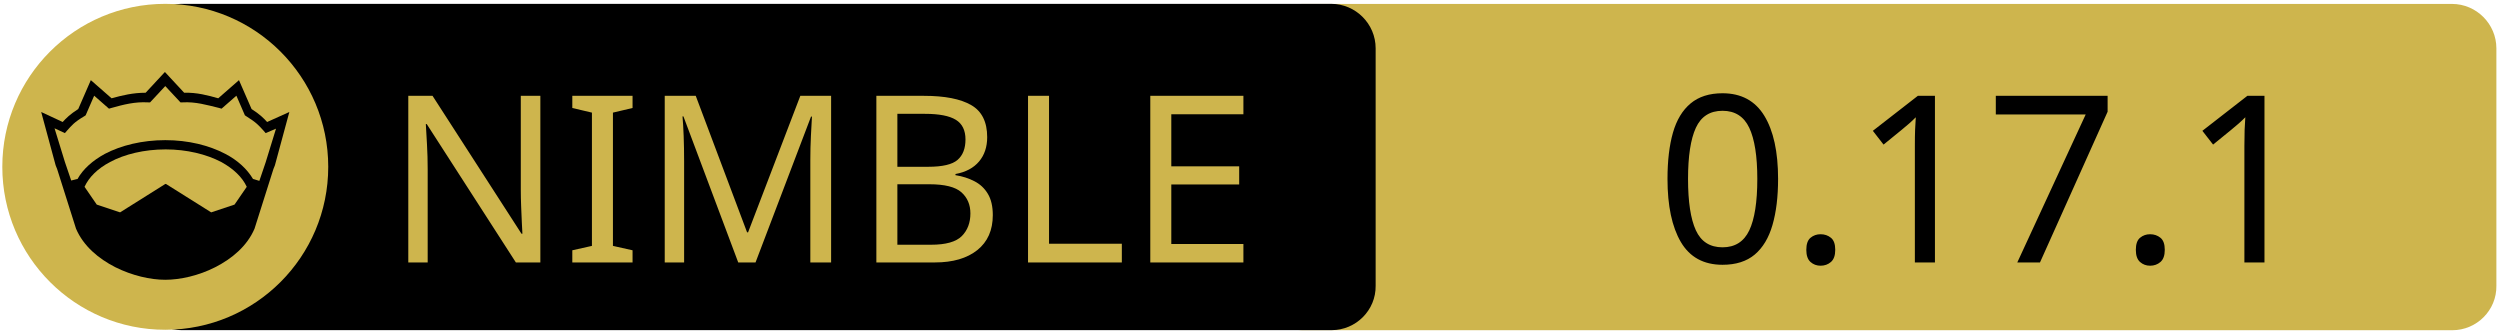
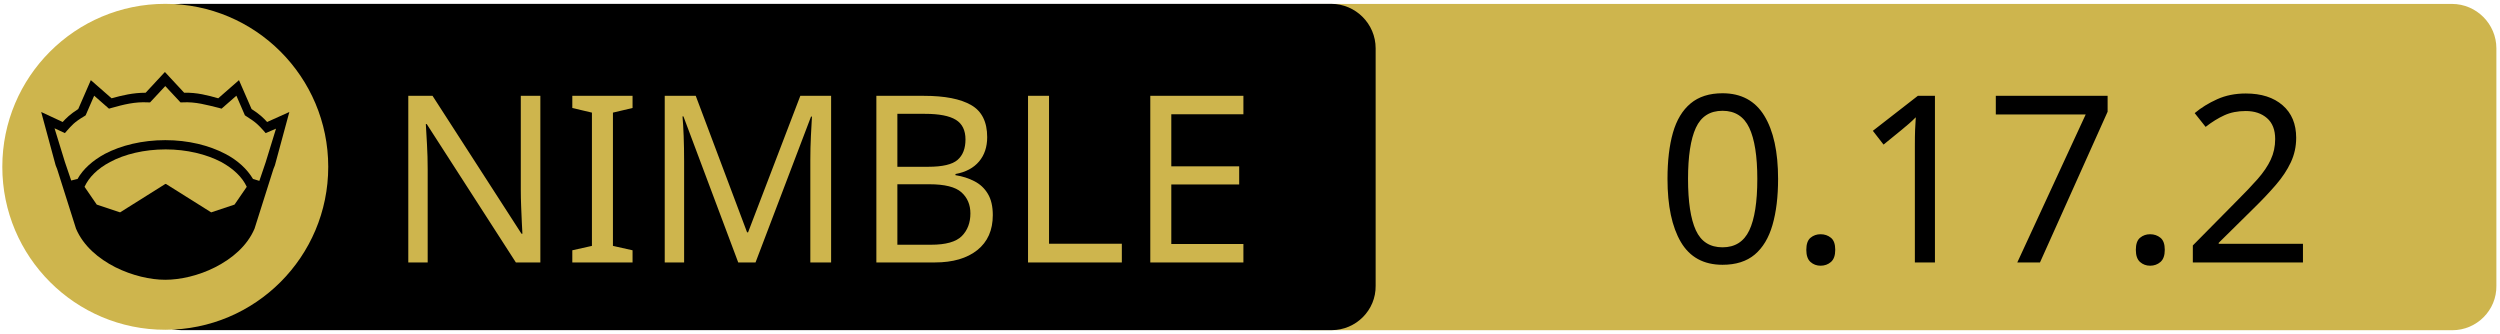
<svg xmlns="http://www.w3.org/2000/svg" xmlns:xlink="http://www.w3.org/1999/xlink" width="675" height="90" xml:space="preserve" version="1.1">
  <a xlink:href="https://github.com/c-blake/bu">
    <g>
      <path fill="#CEB54D" id="svg_15" d="m662.123,89.159l-310.5,0c-6.6,0 -12,-5.4 -12,-12l0,-64.1c0,-6.6 5.4,-12 12,-12l310.4,0c6.6,0 12,5.4 12,12l0,64.1c0.1,6.6 -5.3,12 -11.9,12z" />
      <path id="svg_1" d="m359.524,89.139l-310.5,0c-6.6,0 -12,-5.4 -12,-12l0,-64.1c0,-6.6 5.4,-12 12,-12l310.4,0c6.6,0 12,5.4 12,12l0,64.1c0.1,6.6 -5.3,12 -11.9,12z" />
      <rect id="svg_2" fill="none" height="45.9" width="315.3" class="st0" y="24.539" x="60.224" />
      <circle id="svg_4" fill="#CEB54D" r="44" cy="45.039" cx="44.624" class="st1" />
      <g id="XMLID_4_">
        <path id="svg_5" d="m78.124,30.239l-3.9,14.4l-0.4,1l-5.1,16.1c0,0 0,0 0,0c-2,4.7 -6.1,8.1 -10.6,10.4c-4.5,2.3 -9.5,3.4 -13.5,3.4c-4,0 -8.9,-1.1 -13.5,-3.4c-4.5,-2.3 -8.6,-5.7 -10.6,-10.4c0,0 0,0 0,0l-5.1,-16.1l-0.4,-1l-3.9,-14.4l5.8,2.7c0.9,-1 2,-2.1 4.2,-3.5l3.4,-7.8l5.6,4.9c2.9,-0.8 5.8,-1.5 9.2,-1.5l5.2,-5.6l5.2,5.6c3.4,-0.1 6.4,0.7 9.2,1.5l5.6,-4.9l3.4,7.8c2.2,1.4 3.3,2.5 4.2,3.5l6,-2.7z" />
        <g id="XMLID_6_">
          <g id="svg_6">
            <path id="svg_7" fill="#CEB54D" d="m66.624,50.439l-3.3,4.8l-6.3,2.1l-12.1,-7.6c-0.1,-0.1 -0.3,-0.1 -0.4,0l-12.1,7.6l-6.3,-2.1l-3.3,-4.8c1.2,-2.6 3.5,-4.9 6.9,-6.7c3.9,-2.1 9.2,-3.4 15,-3.4c5.7,0 11,1.3 15,3.4c3.3,1.8 5.7,4.1 6.9,6.7z" class="st1" />
          </g>
          <g id="svg_8" />
        </g>
        <g id="XMLID_5_">
          <g id="svg_9">
            <path id="svg_10" fill="#CEB54D" d="m74.524,34.739l-2.8,9.1l-1.7,5l-1.6,-0.5c0,0 -0.1,0 -0.1,0c-1.6,-2.7 -4.2,-5.1 -7.5,-6.8c-4.4,-2.3 -10,-3.7 -16.2,-3.7c-6.2,0 -11.9,1.4 -16.3,3.7c-3.3,1.8 -5.9,4.1 -7.4,6.8c0,0 -0.1,0 -0.1,0l-1.6,0.4l-1.7,-5l-2.8,-9.1l2.8,1.3l0.6,-0.7c1.2,-1.3 1.8,-2.2 4.7,-3.9l0.3,-0.2l2.3,-5.3l4,3.5l0.7,-0.2c3.2,-0.9 6.3,-1.7 9.8,-1.5l0.6,0l4.1,-4.4l4.1,4.4l0.6,0c3.5,-0.2 6.5,0.7 9.8,1.5l0.7,0.2l4,-3.5l2.3,5.3l0.3,0.2c2.9,1.8 3.5,2.6 4.7,3.9l0.6,0.7l2.8,-1.2z" class="st1" />
          </g>
          <g id="svg_11" />
        </g>
      </g>
      <text x="-442" y="-350.021" id="svg_16" font-size="63px" font-family="'PT Sans Caption', 'Tahoma', 'Helvetica Neue Medium', 'PT Sans', sans-serif" fill="#CEB54D" class="st1 st2 st3" transform="matrix(1 0 0 1 546.13 420.879)">NIMBLE</text>
-       <text x="-99.0" y="-350.012" id="svg_17" font-size="63.012px" font-family="'PT Sans Caption', 'Tahoma', 'Helvetica Neue Medium', 'PT Sans', sans-serif" fill="#000000" class="st1 st2 st3" transform="matrix(1 0 0 1 546.13 420.879)">0.17.1</text>
+       <text x="-99.0" y="-350.012" id="svg_17" font-size="63.012px" font-family="'PT Sans Caption', 'Tahoma', 'Helvetica Neue Medium', 'PT Sans', sans-serif" fill="#000000" class="st1 st2 st3" transform="matrix(1 0 0 1 546.13 420.879)">0.17.2</text>
    </g>
  </a>
</svg>
